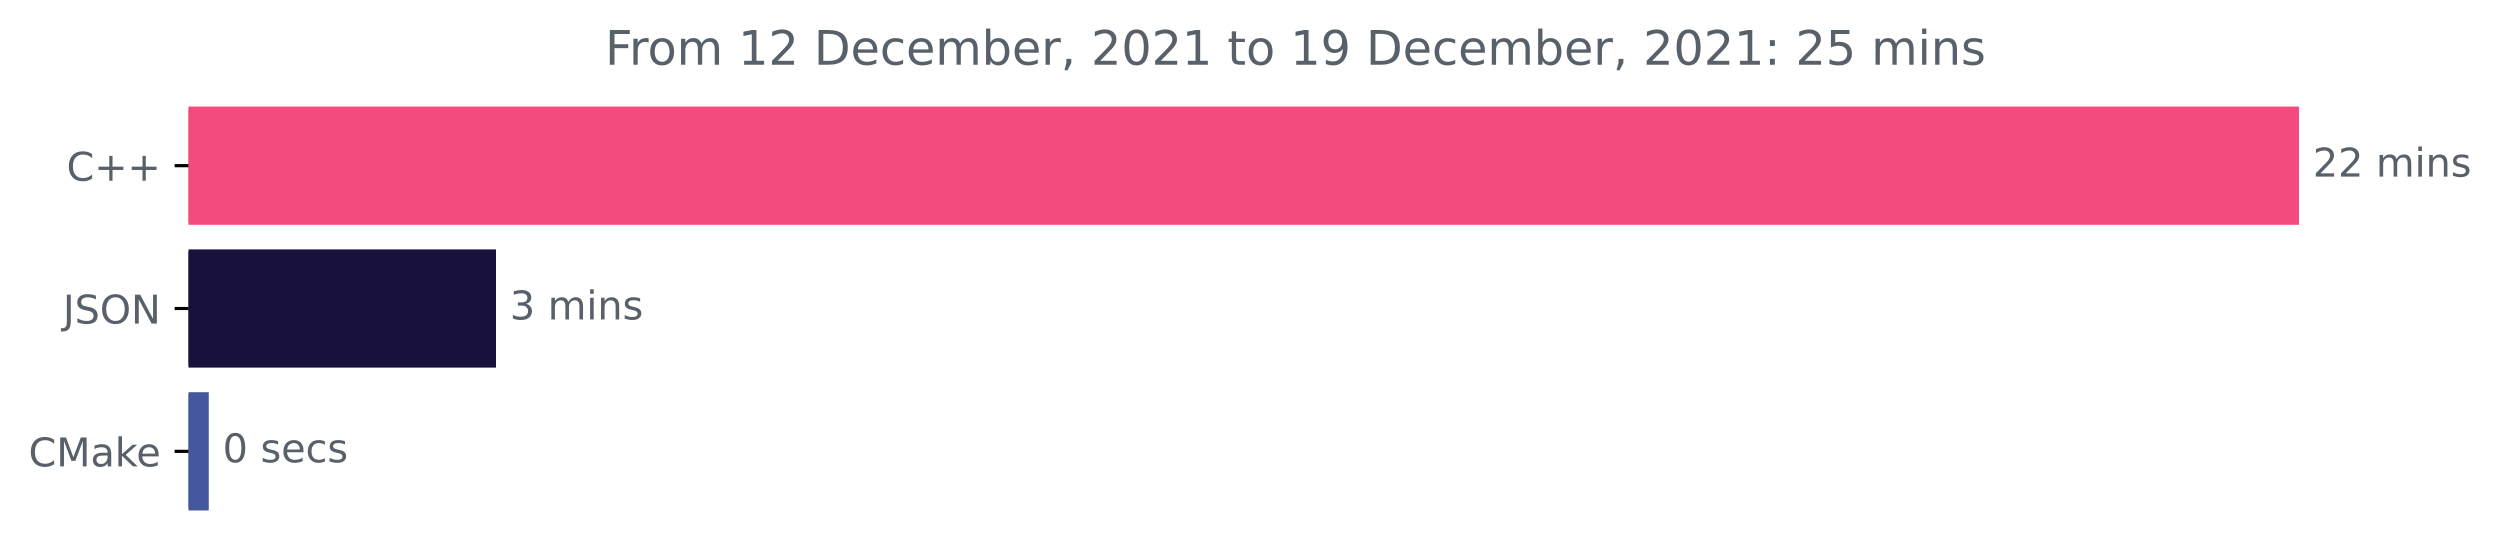
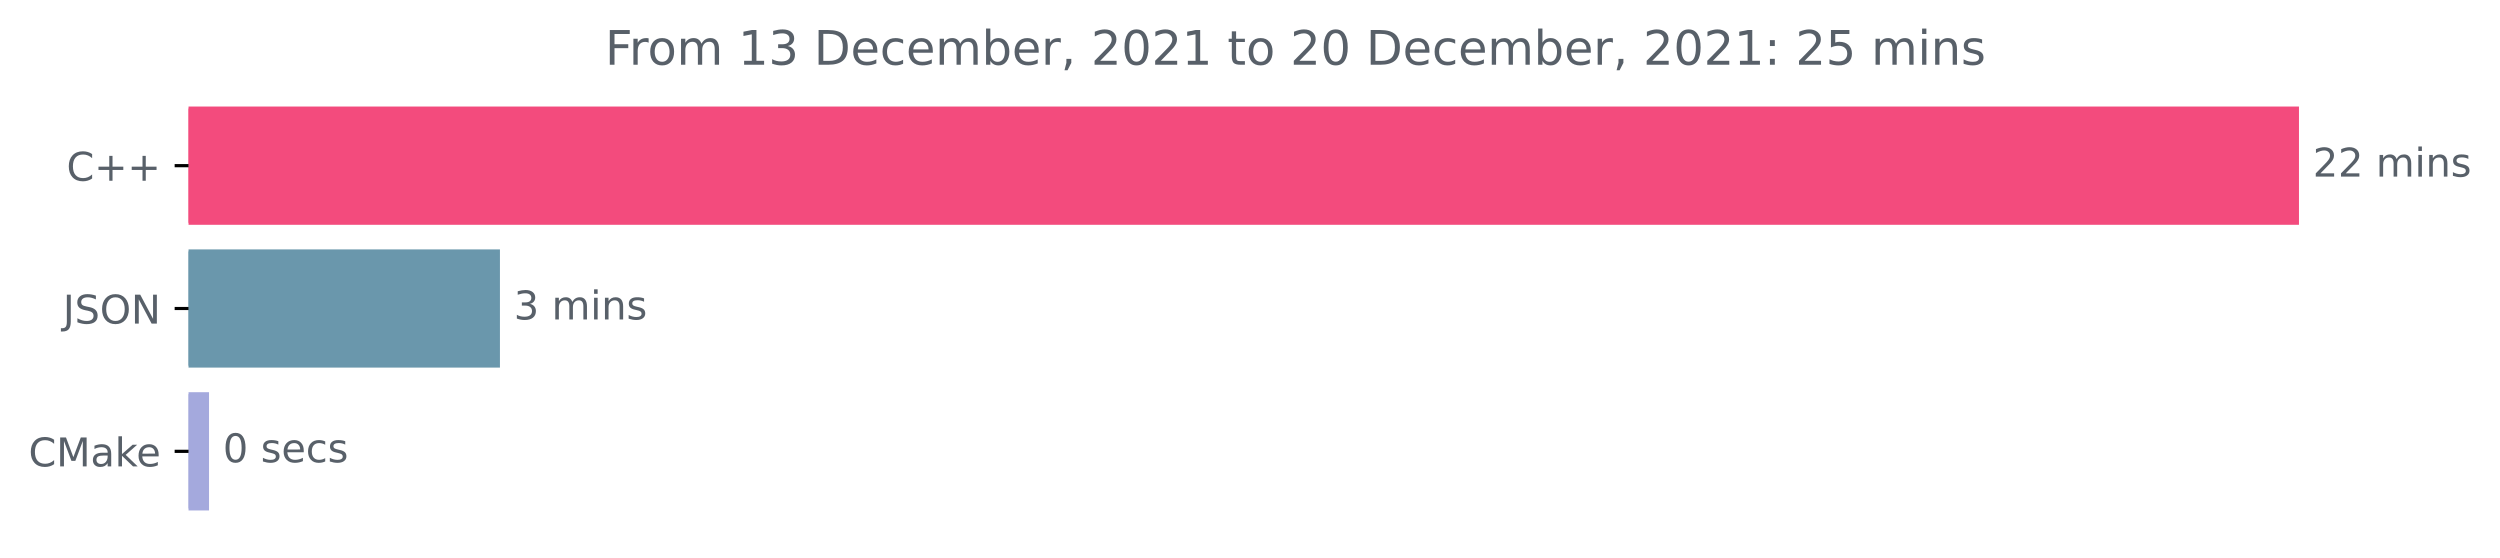
<svg xmlns="http://www.w3.org/2000/svg" xmlns:xlink="http://www.w3.org/1999/xlink" height="140.398pt" version="1.1" viewBox="0 0 630.118 140.398" width="630.118pt">
  <defs>
    <style type="text/css">*{stroke-linecap:butt;stroke-linejoin:round;}</style>
  </defs>
  <g id="figure_1">
    <g id="patch_1">
      <path d="M 0 140.398  L 630.118 140.398  L 630.118 0  L 0 0  z " style="fill:none;" />
    </g>
    <g id="axes_1">
      <g id="patch_2">
-         <path clip-path="url(#pb2a2d380e3)" d="M 47.52 27.358  L 578.949 27.358  L 578.949 56.158  L 47.52 56.158  z " style="fill:#f34b7d;stroke:#f34b7d;stroke-linejoin:miter;" />
+         <path clip-path="url(#p1535b8277e)" d="M 47.52 27.358  L 578.949 27.358  L 578.949 56.158  L 47.52 56.158  z " style="fill:#f34b7d;stroke:#f34b7d;stroke-linejoin:miter;" />
      </g>
      <g id="patch_3">
-         <path clip-path="url(#pb2a2d380e3)" d="M 47.52 63.358  L 124.516 63.358  L 124.516 92.158  L 47.52 92.158  z " style="fill:#17113c;stroke:#17113c;stroke-linejoin:miter;" />
+         <path clip-path="url(#p1535b8277e)" d="M 47.52 63.358  L 125.509 63.358  L 125.509 92.158  L 47.52 92.158  z " style="fill:#6a97ac;stroke:#6a97ac;stroke-linejoin:miter;" />
      </g>
      <g id="patch_4">
-         <path clip-path="url(#pb2a2d380e3)" d="M 47.52 99.358  L 52.118 99.358  L 52.118 128.158  L 47.52 128.158  z " style="fill:#44569c;stroke:#44569c;stroke-linejoin:miter;" />
+         <path clip-path="url(#p1535b8277e)" d="M 47.52 99.358  L 52.187 99.358  L 52.187 128.158  L 47.52 128.158  z " style="fill:#a4a9dd;stroke:#a4a9dd;stroke-linejoin:miter;" />
      </g>
      <g id="matplotlib.axis_1" />
      <g id="matplotlib.axis_2">
        <g id="ytick_1">
          <g id="line2d_1">
            <defs>
-               <path d="M 0 0  L -3.5 0  " id="maffba4f5ca" style="stroke:#000000;stroke-width:0.8;" />
+               <path d="M 0 0  L -3.5 0  " id="m6bd1b8d7b5" style="stroke:#000000;stroke-width:0.8;" />
            </defs>
            <g>
-               <use style="stroke:#000000;stroke-width:0.8;" x="47.52" xlink:href="#maffba4f5ca" y="41.758" />
+               <use style="stroke:#000000;stroke-width:0.8;" x="47.52" xlink:href="#m6bd1b8d7b5" y="41.758" />
            </g>
          </g>
          <g id="text_1">
            <g style="fill:#586069;" transform="translate(16.77812 45.55734)scale(0.1 -0.1)">
              <defs>
                <path d="M 4122 4306  L 4122 3641  Q 3803 3938 3442 4084  Q 3081 4231 2675 4231  Q 1875 4231 1450 3742  Q 1025 3253 1025 2328  Q 1025 1406 1450 917  Q 1875 428 2675 428  Q 3081 428 3442 575  Q 3803 722 4122 1019  L 4122 359  Q 3791 134 3420 21  Q 3050 -91 2638 -91  Q 1578 -91 968 557  Q 359 1206 359 2328  Q 359 3453 968 4101  Q 1578 4750 2638 4750  Q 3056 4750 3426 4639  Q 3797 4528 4122 4306  z " id="DejaVuSans-43" transform="scale(0.015625)" />
                <path d="M 2944 4013  L 2944 2272  L 4684 2272  L 4684 1741  L 2944 1741  L 2944 0  L 2419 0  L 2419 1741  L 678 1741  L 678 2272  L 2419 2272  L 2419 4013  L 2944 4013  z " id="DejaVuSans-2b" transform="scale(0.015625)" />
              </defs>
              <use xlink:href="#DejaVuSans-43" />
              <use x="69.824" xlink:href="#DejaVuSans-2b" />
              <use x="153.613" xlink:href="#DejaVuSans-2b" />
            </g>
          </g>
        </g>
        <g id="ytick_2">
          <g id="line2d_2">
            <g>
-               <use style="stroke:#000000;stroke-width:0.8;" x="47.52" xlink:href="#maffba4f5ca" y="77.758" />
+               <use style="stroke:#000000;stroke-width:0.8;" x="47.52" xlink:href="#m6bd1b8d7b5" y="77.758" />
            </g>
          </g>
          <g id="text_2">
            <g style="fill:#586069;" transform="translate(15.86875 81.55734)scale(0.1 -0.1)">
              <defs>
                <path d="M 628 4666  L 1259 4666  L 1259 325  Q 1259 -519 939 -900  Q 619 -1281 -91 -1281  L -331 -1281  L -331 -750  L -134 -750  Q 284 -750 456 -515  Q 628 -281 628 325  L 628 4666  z " id="DejaVuSans-4a" transform="scale(0.015625)" />
                <path d="M 3425 4513  L 3425 3897  Q 3066 4069 2747 4153  Q 2428 4238 2131 4238  Q 1616 4238 1336 4038  Q 1056 3838 1056 3469  Q 1056 3159 1242 3001  Q 1428 2844 1947 2747  L 2328 2669  Q 3034 2534 3370 2195  Q 3706 1856 3706 1288  Q 3706 609 3251 259  Q 2797 -91 1919 -91  Q 1588 -91 1214 -16  Q 841 59 441 206  L 441 856  Q 825 641 1194 531  Q 1563 422 1919 422  Q 2459 422 2753 634  Q 3047 847 3047 1241  Q 3047 1584 2836 1778  Q 2625 1972 2144 2069  L 1759 2144  Q 1053 2284 737 2584  Q 422 2884 422 3419  Q 422 4038 858 4394  Q 1294 4750 2059 4750  Q 2388 4750 2728 4690  Q 3069 4631 3425 4513  z " id="DejaVuSans-53" transform="scale(0.015625)" />
                <path d="M 2522 4238  Q 1834 4238 1429 3725  Q 1025 3213 1025 2328  Q 1025 1447 1429 934  Q 1834 422 2522 422  Q 3209 422 3611 934  Q 4013 1447 4013 2328  Q 4013 3213 3611 3725  Q 3209 4238 2522 4238  z M 2522 4750  Q 3503 4750 4090 4092  Q 4678 3434 4678 2328  Q 4678 1225 4090 567  Q 3503 -91 2522 -91  Q 1538 -91 948 565  Q 359 1222 359 2328  Q 359 3434 948 4092  Q 1538 4750 2522 4750  z " id="DejaVuSans-4f" transform="scale(0.015625)" />
                <path d="M 628 4666  L 1478 4666  L 3547 763  L 3547 4666  L 4159 4666  L 4159 0  L 3309 0  L 1241 3903  L 1241 0  L 628 0  L 628 4666  z " id="DejaVuSans-4e" transform="scale(0.015625)" />
              </defs>
              <use xlink:href="#DejaVuSans-4a" />
              <use x="29.492" xlink:href="#DejaVuSans-53" />
              <use x="92.969" xlink:href="#DejaVuSans-4f" />
              <use x="171.68" xlink:href="#DejaVuSans-4e" />
            </g>
          </g>
        </g>
        <g id="ytick_3">
          <g id="line2d_3">
            <g>
-               <use style="stroke:#000000;stroke-width:0.8;" x="47.52" xlink:href="#maffba4f5ca" y="113.758" />
+               <use style="stroke:#000000;stroke-width:0.8;" x="47.52" xlink:href="#m6bd1b8d7b5" y="113.758" />
            </g>
          </g>
          <g id="text_3">
            <g style="fill:#586069;" transform="translate(7.2 117.5573)scale(0.1 -0.1)">
              <defs>
                <path d="M 628 4666  L 1569 4666  L 2759 1491  L 3956 4666  L 4897 4666  L 4897 0  L 4281 0  L 4281 4097  L 3078 897  L 2444 897  L 1241 4097  L 1241 0  L 628 0  L 628 4666  z " id="DejaVuSans-4d" transform="scale(0.015625)" />
                <path d="M 2194 1759  Q 1497 1759 1228 1600  Q 959 1441 959 1056  Q 959 750 1161 570  Q 1363 391 1709 391  Q 2188 391 2477 730  Q 2766 1069 2766 1631  L 2766 1759  L 2194 1759  z M 3341 1997  L 3341 0  L 2766 0  L 2766 531  Q 2569 213 2275 61  Q 1981 -91 1556 -91  Q 1019 -91 701 211  Q 384 513 384 1019  Q 384 1609 779 1909  Q 1175 2209 1959 2209  L 2766 2209  L 2766 2266  Q 2766 2663 2505 2880  Q 2244 3097 1772 3097  Q 1472 3097 1187 3025  Q 903 2953 641 2809  L 641 3341  Q 956 3463 1253 3523  Q 1550 3584 1831 3584  Q 2591 3584 2966 3190  Q 3341 2797 3341 1997  z " id="DejaVuSans-61" transform="scale(0.015625)" />
                <path d="M 581 4863  L 1159 4863  L 1159 1991  L 2875 3500  L 3609 3500  L 1753 1863  L 3688 0  L 2938 0  L 1159 1709  L 1159 0  L 581 0  L 581 4863  z " id="DejaVuSans-6b" transform="scale(0.015625)" />
                <path d="M 3597 1894  L 3597 1613  L 953 1613  Q 991 1019 1311 708  Q 1631 397 2203 397  Q 2534 397 2845 478  Q 3156 559 3463 722  L 3463 178  Q 3153 47 2828 -22  Q 2503 -91 2169 -91  Q 1331 -91 842 396  Q 353 884 353 1716  Q 353 2575 817 3079  Q 1281 3584 2069 3584  Q 2775 3584 3186 3129  Q 3597 2675 3597 1894  z M 3022 2063  Q 3016 2534 2758 2815  Q 2500 3097 2075 3097  Q 1594 3097 1305 2825  Q 1016 2553 972 2059  L 3022 2063  z " id="DejaVuSans-65" transform="scale(0.015625)" />
              </defs>
              <use xlink:href="#DejaVuSans-43" />
              <use x="69.824" xlink:href="#DejaVuSans-4d" />
              <use x="156.104" xlink:href="#DejaVuSans-61" />
              <use x="217.383" xlink:href="#DejaVuSans-6b" />
              <use x="271.668" xlink:href="#DejaVuSans-65" />
            </g>
          </g>
        </g>
      </g>
      <g id="text_4">
        <g style="fill:#586069;" transform="translate(582.9489 44.5175)scale(0.1 -0.1)">
          <defs>
            <path d="M 1228 531  L 3431 531  L 3431 0  L 469 0  L 469 531  Q 828 903 1448 1529  Q 2069 2156 2228 2338  Q 2531 2678 2651 2914  Q 2772 3150 2772 3378  Q 2772 3750 2511 3984  Q 2250 4219 1831 4219  Q 1534 4219 1204 4116  Q 875 4013 500 3803  L 500 4441  Q 881 4594 1212 4672  Q 1544 4750 1819 4750  Q 2544 4750 2975 4387  Q 3406 4025 3406 3419  Q 3406 3131 3298 2873  Q 3191 2616 2906 2266  Q 2828 2175 2409 1742  Q 1991 1309 1228 531  z " id="DejaVuSans-32" transform="scale(0.015625)" />
            <path id="DejaVuSans-20" transform="scale(0.015625)" />
            <path d="M 3328 2828  Q 3544 3216 3844 3400  Q 4144 3584 4550 3584  Q 5097 3584 5394 3201  Q 5691 2819 5691 2113  L 5691 0  L 5113 0  L 5113 2094  Q 5113 2597 4934 2840  Q 4756 3084 4391 3084  Q 3944 3084 3684 2787  Q 3425 2491 3425 1978  L 3425 0  L 2847 0  L 2847 2094  Q 2847 2600 2669 2842  Q 2491 3084 2119 3084  Q 1678 3084 1418 2786  Q 1159 2488 1159 1978  L 1159 0  L 581 0  L 581 3500  L 1159 3500  L 1159 2956  Q 1356 3278 1631 3431  Q 1906 3584 2284 3584  Q 2666 3584 2933 3390  Q 3200 3197 3328 2828  z " id="DejaVuSans-6d" transform="scale(0.015625)" />
            <path d="M 603 3500  L 1178 3500  L 1178 0  L 603 0  L 603 3500  z M 603 4863  L 1178 4863  L 1178 4134  L 603 4134  L 603 4863  z " id="DejaVuSans-69" transform="scale(0.015625)" />
            <path d="M 3513 2113  L 3513 0  L 2938 0  L 2938 2094  Q 2938 2591 2744 2837  Q 2550 3084 2163 3084  Q 1697 3084 1428 2787  Q 1159 2491 1159 1978  L 1159 0  L 581 0  L 581 3500  L 1159 3500  L 1159 2956  Q 1366 3272 1645 3428  Q 1925 3584 2291 3584  Q 2894 3584 3203 3211  Q 3513 2838 3513 2113  z " id="DejaVuSans-6e" transform="scale(0.015625)" />
            <path d="M 2834 3397  L 2834 2853  Q 2591 2978 2328 3040  Q 2066 3103 1784 3103  Q 1356 3103 1142 2972  Q 928 2841 928 2578  Q 928 2378 1081 2264  Q 1234 2150 1697 2047  L 1894 2003  Q 2506 1872 2764 1633  Q 3022 1394 3022 966  Q 3022 478 2636 193  Q 2250 -91 1575 -91  Q 1294 -91 989 -36  Q 684 19 347 128  L 347 722  Q 666 556 975 473  Q 1284 391 1588 391  Q 1994 391 2212 530  Q 2431 669 2431 922  Q 2431 1156 2273 1281  Q 2116 1406 1581 1522  L 1381 1569  Q 847 1681 609 1914  Q 372 2147 372 2553  Q 372 3047 722 3315  Q 1072 3584 1716 3584  Q 2034 3584 2315 3537  Q 2597 3491 2834 3397  z " id="DejaVuSans-73" transform="scale(0.015625)" />
          </defs>
          <use xlink:href="#DejaVuSans-32" />
          <use x="63.623" xlink:href="#DejaVuSans-32" />
          <use x="127.246" xlink:href="#DejaVuSans-20" />
          <use x="159.033" xlink:href="#DejaVuSans-6d" />
          <use x="256.445" xlink:href="#DejaVuSans-69" />
          <use x="284.229" xlink:href="#DejaVuSans-6e" />
          <use x="347.607" xlink:href="#DejaVuSans-73" />
        </g>
      </g>
      <g id="text_5">
-         <g style="fill:#586069;" transform="translate(128.5158 80.5175)scale(0.1 -0.1)">
+         <g style="fill:#586069;" transform="translate(129.509 80.5175)scale(0.1 -0.1)">
          <defs>
            <path d="M 2597 2516  Q 3050 2419 3304 2112  Q 3559 1806 3559 1356  Q 3559 666 3084 287  Q 2609 -91 1734 -91  Q 1441 -91 1130 -33  Q 819 25 488 141  L 488 750  Q 750 597 1062 519  Q 1375 441 1716 441  Q 2309 441 2620 675  Q 2931 909 2931 1356  Q 2931 1769 2642 2001  Q 2353 2234 1838 2234  L 1294 2234  L 1294 2753  L 1863 2753  Q 2328 2753 2575 2939  Q 2822 3125 2822 3475  Q 2822 3834 2567 4026  Q 2313 4219 1838 4219  Q 1578 4219 1281 4162  Q 984 4106 628 3988  L 628 4550  Q 988 4650 1302 4700  Q 1616 4750 1894 4750  Q 2613 4750 3031 4423  Q 3450 4097 3450 3541  Q 3450 3153 3228 2886  Q 3006 2619 2597 2516  z " id="DejaVuSans-33" transform="scale(0.015625)" />
          </defs>
          <use xlink:href="#DejaVuSans-33" />
          <use x="63.623" xlink:href="#DejaVuSans-20" />
          <use x="95.41" xlink:href="#DejaVuSans-6d" />
          <use x="192.822" xlink:href="#DejaVuSans-69" />
          <use x="220.605" xlink:href="#DejaVuSans-6e" />
          <use x="283.984" xlink:href="#DejaVuSans-73" />
        </g>
      </g>
      <g id="text_6">
-         <g style="fill:#586069;" transform="translate(56.11798 116.5175)scale(0.1 -0.1)">
+         <g style="fill:#586069;" transform="translate(56.18735 116.5175)scale(0.1 -0.1)">
          <defs>
            <path d="M 2034 4250  Q 1547 4250 1301 3770  Q 1056 3291 1056 2328  Q 1056 1369 1301 889  Q 1547 409 2034 409  Q 2525 409 2770 889  Q 3016 1369 3016 2328  Q 3016 3291 2770 3770  Q 2525 4250 2034 4250  z M 2034 4750  Q 2819 4750 3233 4129  Q 3647 3509 3647 2328  Q 3647 1150 3233 529  Q 2819 -91 2034 -91  Q 1250 -91 836 529  Q 422 1150 422 2328  Q 422 3509 836 4129  Q 1250 4750 2034 4750  z " id="DejaVuSans-30" transform="scale(0.015625)" />
            <path d="M 3122 3366  L 3122 2828  Q 2878 2963 2633 3030  Q 2388 3097 2138 3097  Q 1578 3097 1268 2742  Q 959 2388 959 1747  Q 959 1106 1268 751  Q 1578 397 2138 397  Q 2388 397 2633 464  Q 2878 531 3122 666  L 3122 134  Q 2881 22 2623 -34  Q 2366 -91 2075 -91  Q 1284 -91 818 406  Q 353 903 353 1747  Q 353 2603 823 3093  Q 1294 3584 2113 3584  Q 2378 3584 2631 3529  Q 2884 3475 3122 3366  z " id="DejaVuSans-63" transform="scale(0.015625)" />
          </defs>
          <use xlink:href="#DejaVuSans-30" />
          <use x="63.623" xlink:href="#DejaVuSans-20" />
          <use x="95.41" xlink:href="#DejaVuSans-73" />
          <use x="147.51" xlink:href="#DejaVuSans-65" />
          <use x="209.033" xlink:href="#DejaVuSans-63" />
          <use x="264.014" xlink:href="#DejaVuSans-73" />
        </g>
      </g>
      <g id="text_7">
        <g style="fill:#586069;" transform="translate(152.5231 16.31812)scale(0.12 -0.12)">
          <defs>
            <path d="M 628 4666  L 3309 4666  L 3309 4134  L 1259 4134  L 1259 2759  L 3109 2759  L 3109 2228  L 1259 2228  L 1259 0  L 628 0  L 628 4666  z " id="DejaVuSans-46" transform="scale(0.015625)" />
            <path d="M 2631 2963  Q 2534 3019 2420 3045  Q 2306 3072 2169 3072  Q 1681 3072 1420 2755  Q 1159 2438 1159 1844  L 1159 0  L 581 0  L 581 3500  L 1159 3500  L 1159 2956  Q 1341 3275 1631 3429  Q 1922 3584 2338 3584  Q 2397 3584 2469 3576  Q 2541 3569 2628 3553  L 2631 2963  z " id="DejaVuSans-72" transform="scale(0.015625)" />
            <path d="M 1959 3097  Q 1497 3097 1228 2736  Q 959 2375 959 1747  Q 959 1119 1226 758  Q 1494 397 1959 397  Q 2419 397 2687 759  Q 2956 1122 2956 1747  Q 2956 2369 2687 2733  Q 2419 3097 1959 3097  z M 1959 3584  Q 2709 3584 3137 3096  Q 3566 2609 3566 1747  Q 3566 888 3137 398  Q 2709 -91 1959 -91  Q 1206 -91 779 398  Q 353 888 353 1747  Q 353 2609 779 3096  Q 1206 3584 1959 3584  z " id="DejaVuSans-6f" transform="scale(0.015625)" />
            <path d="M 794 531  L 1825 531  L 1825 4091  L 703 3866  L 703 4441  L 1819 4666  L 2450 4666  L 2450 531  L 3481 531  L 3481 0  L 794 0  L 794 531  z " id="DejaVuSans-31" transform="scale(0.015625)" />
            <path d="M 1259 4147  L 1259 519  L 2022 519  Q 2988 519 3436 956  Q 3884 1394 3884 2338  Q 3884 3275 3436 3711  Q 2988 4147 2022 4147  L 1259 4147  z M 628 4666  L 1925 4666  Q 3281 4666 3915 4102  Q 4550 3538 4550 2338  Q 4550 1131 3912 565  Q 3275 0 1925 0  L 628 0  L 628 4666  z " id="DejaVuSans-44" transform="scale(0.015625)" />
            <path d="M 3116 1747  Q 3116 2381 2855 2742  Q 2594 3103 2138 3103  Q 1681 3103 1420 2742  Q 1159 2381 1159 1747  Q 1159 1113 1420 752  Q 1681 391 2138 391  Q 2594 391 2855 752  Q 3116 1113 3116 1747  z M 1159 2969  Q 1341 3281 1617 3432  Q 1894 3584 2278 3584  Q 2916 3584 3314 3078  Q 3713 2572 3713 1747  Q 3713 922 3314 415  Q 2916 -91 2278 -91  Q 1894 -91 1617 61  Q 1341 213 1159 525  L 1159 0  L 581 0  L 581 4863  L 1159 4863  L 1159 2969  z " id="DejaVuSans-62" transform="scale(0.015625)" />
            <path d="M 750 794  L 1409 794  L 1409 256  L 897 -744  L 494 -744  L 750 256  L 750 794  z " id="DejaVuSans-2c" transform="scale(0.015625)" />
            <path d="M 1172 4494  L 1172 3500  L 2356 3500  L 2356 3053  L 1172 3053  L 1172 1153  Q 1172 725 1289 603  Q 1406 481 1766 481  L 2356 481  L 2356 0  L 1766 0  Q 1100 0 847 248  Q 594 497 594 1153  L 594 3053  L 172 3053  L 172 3500  L 594 3500  L 594 4494  L 1172 4494  z " id="DejaVuSans-74" transform="scale(0.015625)" />
-             <path d="M 703 97  L 703 672  Q 941 559 1184 500  Q 1428 441 1663 441  Q 2288 441 2617 861  Q 2947 1281 2994 2138  Q 2813 1869 2534 1725  Q 2256 1581 1919 1581  Q 1219 1581 811 2004  Q 403 2428 403 3163  Q 403 3881 828 4315  Q 1253 4750 1959 4750  Q 2769 4750 3195 4129  Q 3622 3509 3622 2328  Q 3622 1225 3098 567  Q 2575 -91 1691 -91  Q 1453 -91 1209 -44  Q 966 3 703 97  z M 1959 2075  Q 2384 2075 2632 2365  Q 2881 2656 2881 3163  Q 2881 3666 2632 3958  Q 2384 4250 1959 4250  Q 1534 4250 1286 3958  Q 1038 3666 1038 3163  Q 1038 2656 1286 2365  Q 1534 2075 1959 2075  z " id="DejaVuSans-39" transform="scale(0.015625)" />
            <path d="M 750 794  L 1409 794  L 1409 0  L 750 0  L 750 794  z M 750 3309  L 1409 3309  L 1409 2516  L 750 2516  L 750 3309  z " id="DejaVuSans-3a" transform="scale(0.015625)" />
            <path d="M 691 4666  L 3169 4666  L 3169 4134  L 1269 4134  L 1269 2991  Q 1406 3038 1543 3061  Q 1681 3084 1819 3084  Q 2600 3084 3056 2656  Q 3513 2228 3513 1497  Q 3513 744 3044 326  Q 2575 -91 1722 -91  Q 1428 -91 1123 -41  Q 819 9 494 109  L 494 744  Q 775 591 1075 516  Q 1375 441 1709 441  Q 2250 441 2565 725  Q 2881 1009 2881 1497  Q 2881 1984 2565 2268  Q 2250 2553 1709 2553  Q 1456 2553 1204 2497  Q 953 2441 691 2322  L 691 4666  z " id="DejaVuSans-35" transform="scale(0.015625)" />
          </defs>
          <use xlink:href="#DejaVuSans-46" />
          <use x="50.27" xlink:href="#DejaVuSans-72" />
          <use x="89.133" xlink:href="#DejaVuSans-6f" />
          <use x="150.314" xlink:href="#DejaVuSans-6d" />
          <use x="247.727" xlink:href="#DejaVuSans-20" />
          <use x="279.514" xlink:href="#DejaVuSans-31" />
-           <use x="343.137" xlink:href="#DejaVuSans-32" />
+           <use x="343.137" xlink:href="#DejaVuSans-33" />
          <use x="406.76" xlink:href="#DejaVuSans-20" />
          <use x="438.547" xlink:href="#DejaVuSans-44" />
          <use x="515.549" xlink:href="#DejaVuSans-65" />
          <use x="577.072" xlink:href="#DejaVuSans-63" />
          <use x="632.053" xlink:href="#DejaVuSans-65" />
          <use x="693.576" xlink:href="#DejaVuSans-6d" />
          <use x="790.988" xlink:href="#DejaVuSans-62" />
          <use x="854.465" xlink:href="#DejaVuSans-65" />
          <use x="915.988" xlink:href="#DejaVuSans-72" />
          <use x="957.102" xlink:href="#DejaVuSans-2c" />
          <use x="988.889" xlink:href="#DejaVuSans-20" />
          <use x="1020.676" xlink:href="#DejaVuSans-32" />
          <use x="1084.299" xlink:href="#DejaVuSans-30" />
          <use x="1147.922" xlink:href="#DejaVuSans-32" />
          <use x="1211.545" xlink:href="#DejaVuSans-31" />
          <use x="1275.168" xlink:href="#DejaVuSans-20" />
          <use x="1306.955" xlink:href="#DejaVuSans-74" />
          <use x="1346.164" xlink:href="#DejaVuSans-6f" />
          <use x="1407.346" xlink:href="#DejaVuSans-20" />
-           <use x="1439.133" xlink:href="#DejaVuSans-31" />
-           <use x="1502.756" xlink:href="#DejaVuSans-39" />
+           <use x="1439.133" xlink:href="#DejaVuSans-32" />
+           <use x="1502.756" xlink:href="#DejaVuSans-30" />
          <use x="1566.379" xlink:href="#DejaVuSans-20" />
          <use x="1598.166" xlink:href="#DejaVuSans-44" />
          <use x="1675.168" xlink:href="#DejaVuSans-65" />
          <use x="1736.691" xlink:href="#DejaVuSans-63" />
          <use x="1791.672" xlink:href="#DejaVuSans-65" />
          <use x="1853.195" xlink:href="#DejaVuSans-6d" />
          <use x="1950.607" xlink:href="#DejaVuSans-62" />
          <use x="2014.084" xlink:href="#DejaVuSans-65" />
          <use x="2075.607" xlink:href="#DejaVuSans-72" />
          <use x="2116.721" xlink:href="#DejaVuSans-2c" />
          <use x="2148.508" xlink:href="#DejaVuSans-20" />
          <use x="2180.295" xlink:href="#DejaVuSans-32" />
          <use x="2243.918" xlink:href="#DejaVuSans-30" />
          <use x="2307.541" xlink:href="#DejaVuSans-32" />
          <use x="2371.164" xlink:href="#DejaVuSans-31" />
          <use x="2434.787" xlink:href="#DejaVuSans-3a" />
          <use x="2468.479" xlink:href="#DejaVuSans-20" />
          <use x="2500.266" xlink:href="#DejaVuSans-32" />
          <use x="2563.889" xlink:href="#DejaVuSans-35" />
          <use x="2627.512" xlink:href="#DejaVuSans-20" />
          <use x="2659.299" xlink:href="#DejaVuSans-6d" />
          <use x="2756.711" xlink:href="#DejaVuSans-69" />
          <use x="2784.494" xlink:href="#DejaVuSans-6e" />
          <use x="2847.873" xlink:href="#DejaVuSans-73" />
        </g>
      </g>
    </g>
  </g>
  <defs>
-     <clipPath id="pb2a2d380e3">
+     <clipPath id="p1535b8277e">
      <rect height="110.88" width="558" x="47.52" y="22.318" />
    </clipPath>
  </defs>
</svg>
